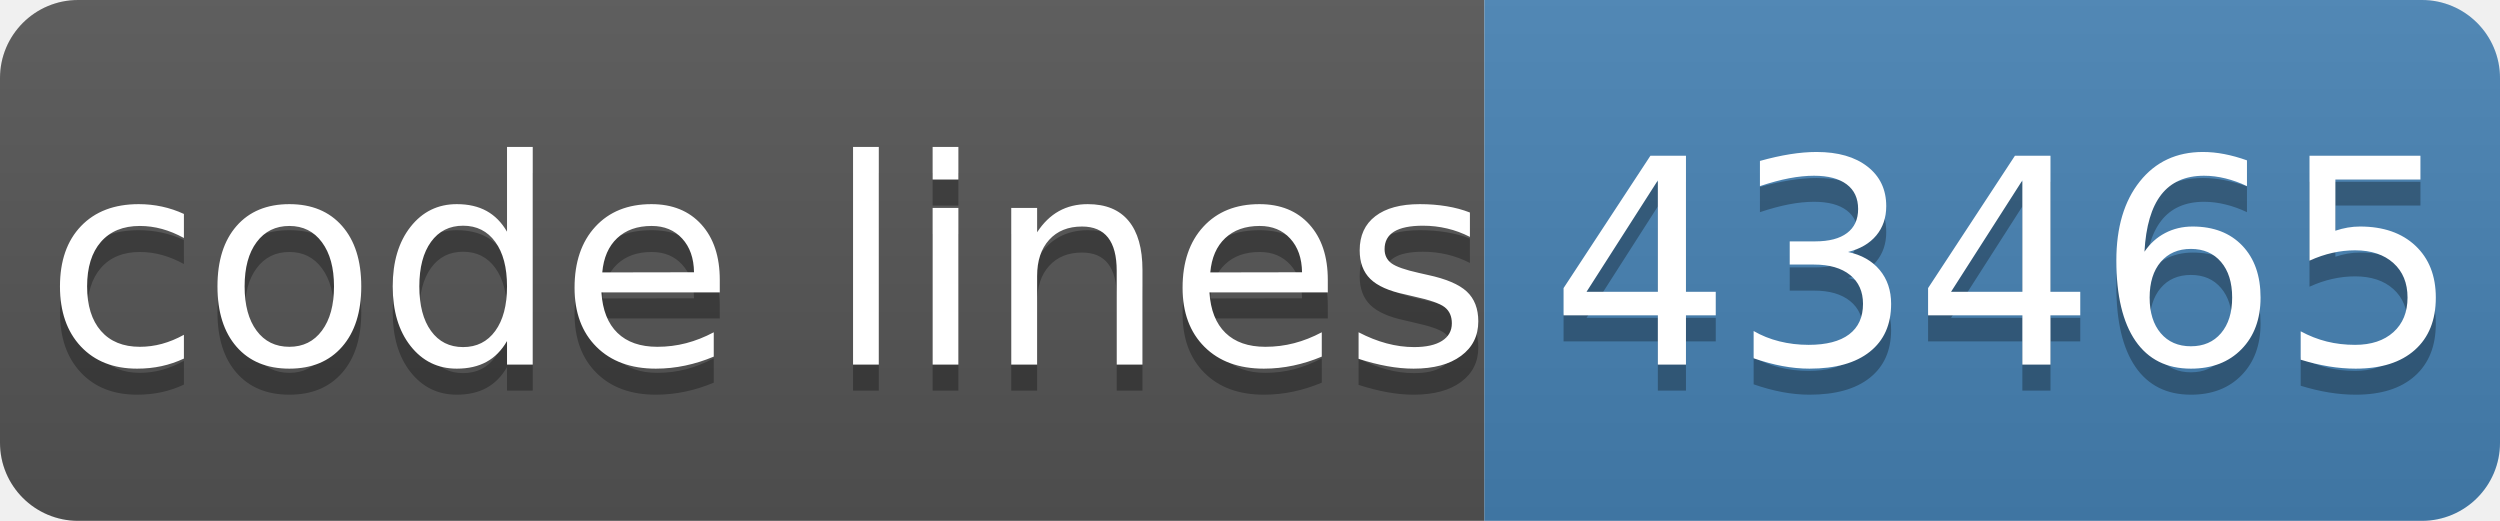
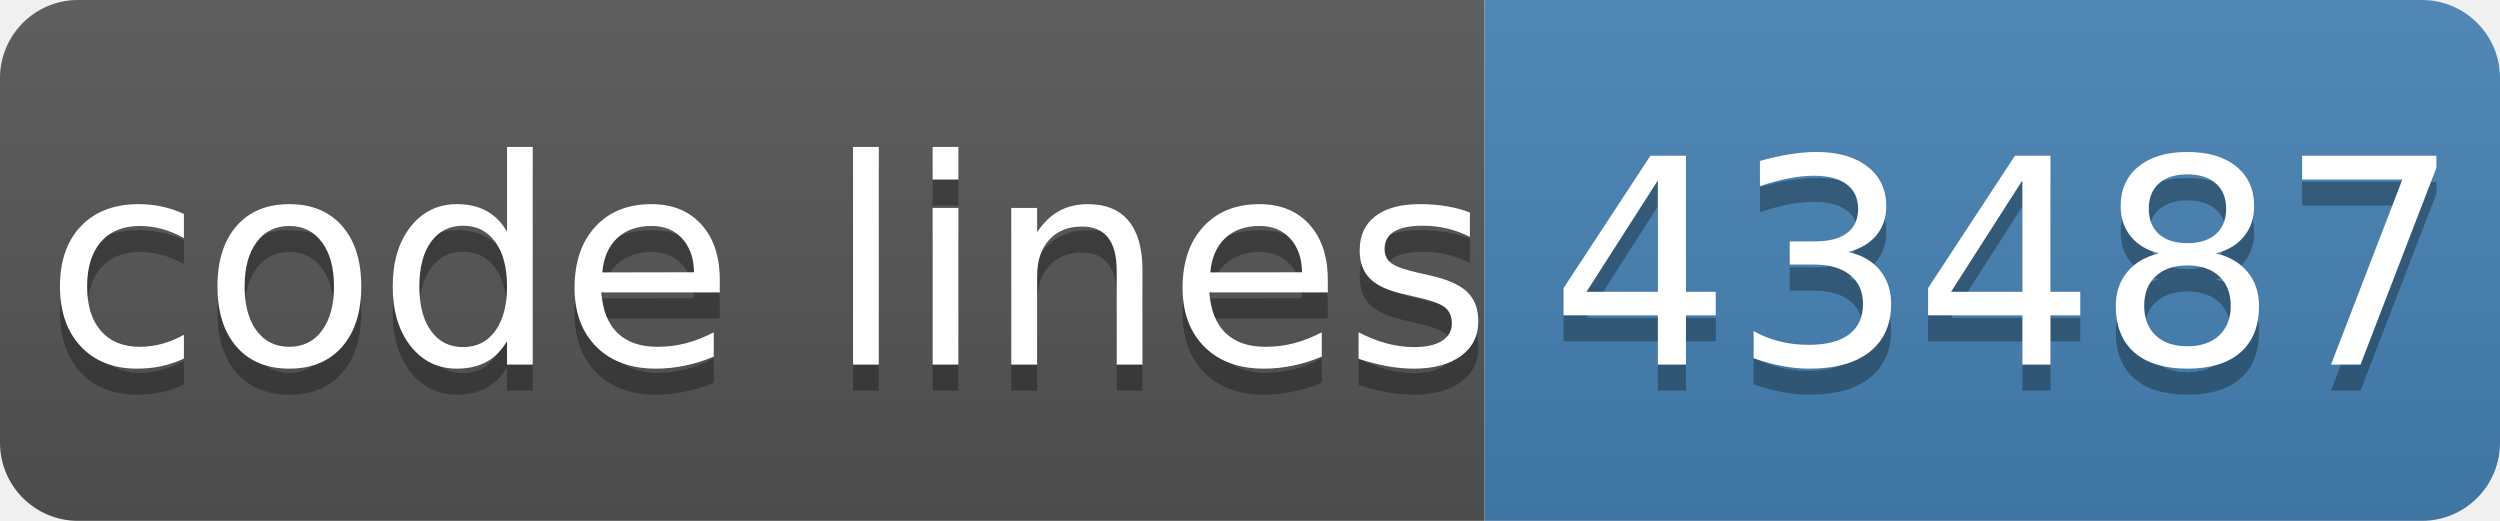
- <svg xmlns="http://www.w3.org/2000/svg" width="96" height="20" role="img" aria-label="code lines: 43465">
+ <svg xmlns="http://www.w3.org/2000/svg" width="96" height="20" role="img" aria-label="code lines: 43487">
  <linearGradient id="s" x2="0" y2="100%">
    <stop offset="0" stop-color="#bbb" stop-opacity=".1" />
    <stop offset="1" stop-opacity=".1" />
  </linearGradient>
  <clipPath id="r">
    <rect width="96" height="20" rx="3" fill="#fff" />
  </clipPath>
  <g clip-path="url(#r)">
    <rect width="57" height="20" fill="#555" />
    <rect x="57" width="40" height="20" fill="#4682b4" />
    <rect width="96" height="20" fill="url(#s)" />
  </g>
  <g fill="#fff" text-anchor="middle" font-family="Verdana,Geneva,DejaVu Sans,sans-serif" text-rendering="geometricPrecision" font-size="110">
    <text aria-hidden="true" x="295" y="150" fill="#010101" fill-opacity=".3" transform="scale(.1)" textLength="510">code lines</text>
    <text x="295" y="140" transform="scale(.1)" fill="#fff" textLength="510">code lines</text>
-     <text aria-hidden="true" x="770" y="150" fill="#010101" fill-opacity=".3" transform="scale(.1)" textLength="320">43465</text>
-     <text x="770" y="140" transform="scale(.1)" fill="#fff" textLength="320">43465</text>
+     <text aria-hidden="true" x="770" y="150" fill="#010101" fill-opacity=".3" transform="scale(.1)" textLength="320">43487</text>
+     <text x="770" y="140" transform="scale(.1)" fill="#fff" textLength="320">43487</text>
  </g>
</svg>
